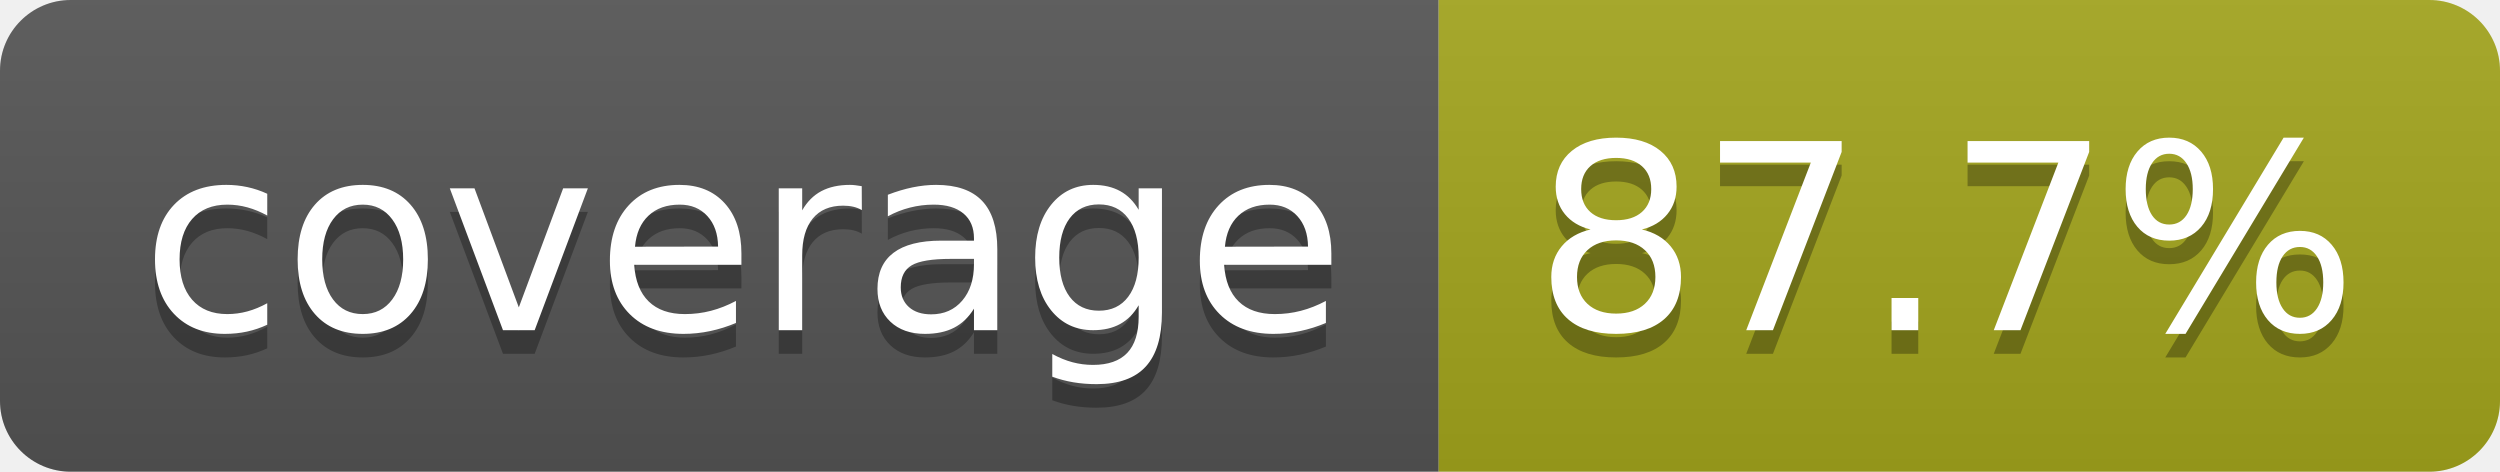
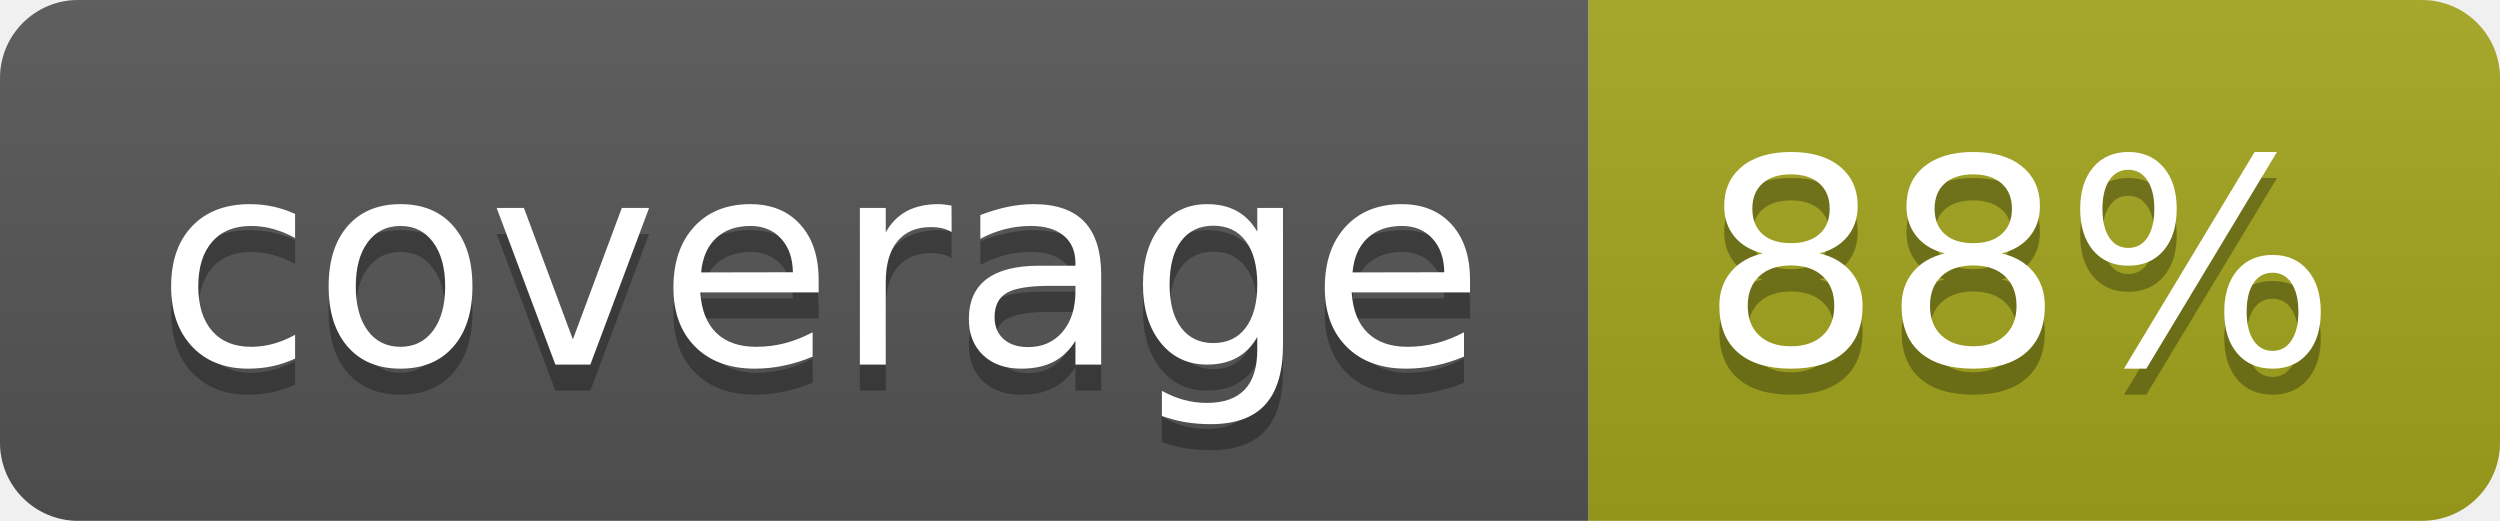
- <svg xmlns="http://www.w3.org/2000/svg" width="106" height="20" role="img" aria-label="coverage: 87.7%">
+ <svg xmlns="http://www.w3.org/2000/svg" width="96" height="20" role="img" aria-label="coverage: 88%">
  <linearGradient id="s" x2="0" y2="100%">
    <stop offset="0" stop-color="#bbb" stop-opacity=".1" />
    <stop offset="1" stop-opacity=".1" />
  </linearGradient>
  <clipPath id="r">
-     <rect width="106" height="20" rx="3" fill="#fff" />
+     <rect width="96" height="20" rx="3" fill="#fff" />
  </clipPath>
  <g clip-path="url(#r)">
    <rect width="61" height="20" fill="#555" />
-     <rect x="61" width="45" height="20" fill="#a4a61d" />
-     <rect width="106" height="20" fill="url(#s)" />
+     <rect x="61" width="35" height="20" fill="#a4a61d" />
+     <rect width="96" height="20" fill="url(#s)" />
  </g>
  <g fill="#fff" text-anchor="middle" font-family="Verdana,Geneva,DejaVu Sans,sans-serif" text-rendering="geometricPrecision" font-size="110">
    <text aria-hidden="true" x="315" y="150" fill="#010101" fill-opacity=".3" transform="scale(.1)" textLength="510">coverage</text>
    <text x="315" y="140" transform="scale(.1)" fill="#fff" textLength="510">coverage</text>
-     <text aria-hidden="true" x="825" y="150" fill="#010101" fill-opacity=".3" transform="scale(.1)" textLength="350">87.7%</text>
-     <text x="825" y="140" transform="scale(.1)" fill="#fff" textLength="350">87.7%</text>
+     <text aria-hidden="true" x="775" y="150" fill="#010101" fill-opacity=".3" transform="scale(.1)" textLength="245">88%</text>
+     <text x="775" y="140" transform="scale(.1)" fill="#fff" textLength="245">88%</text>
  </g>
</svg>
